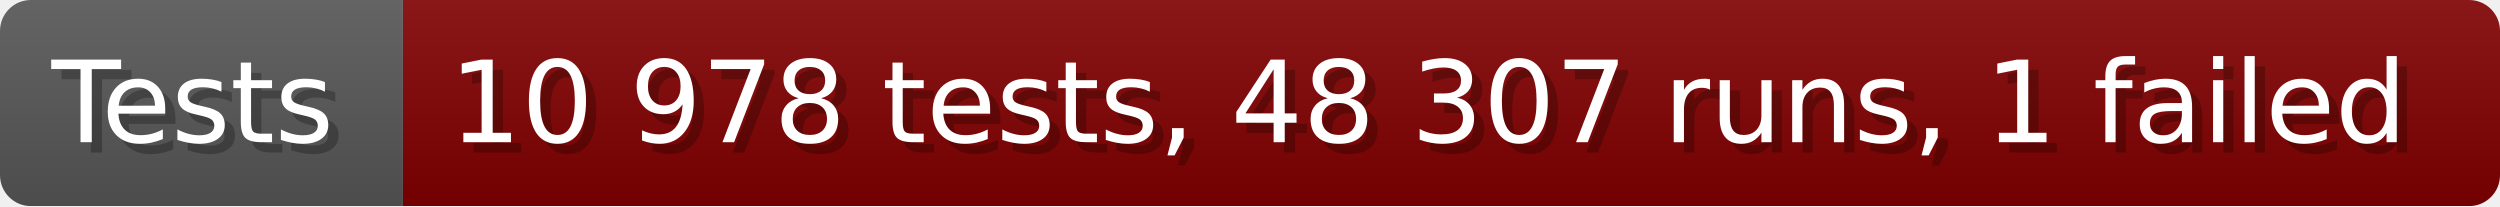
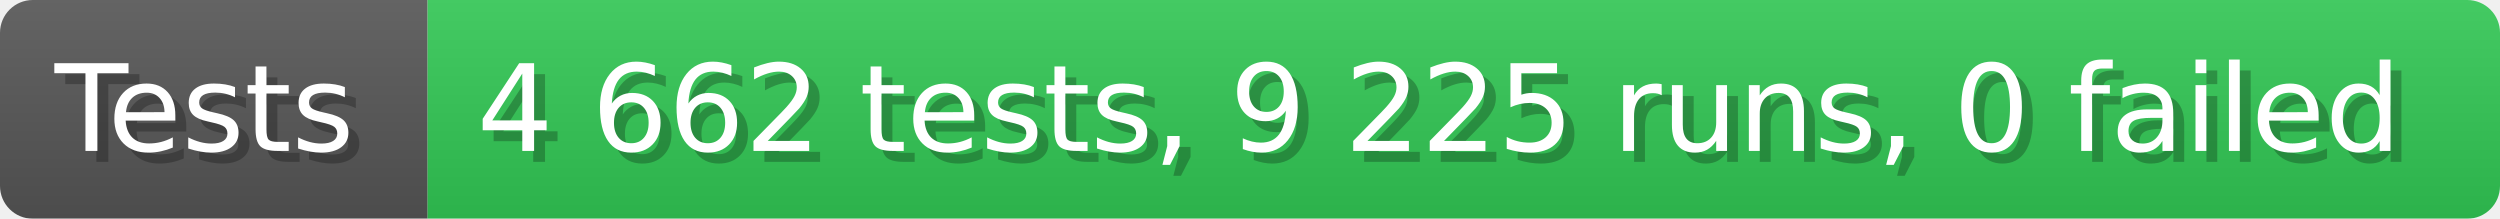
- <svg xmlns="http://www.w3.org/2000/svg" width="242.6" height="20" viewBox="0 0 2426 200" role="img" aria-label="Tests: 10 978 tests, 48 307 runs, 1 failed">
+ <svg xmlns="http://www.w3.org/2000/svg" width="228.6" height="20" viewBox="0 0 2286 200" role="img" aria-label="Tests: 4 662 tests, 9 225 runs, 0 failed">
  <linearGradient id="a" x2="0" y2="100%">
    <stop offset="0" stop-opacity=".1" stop-color="#EEE" />
    <stop offset="1" stop-opacity=".1" />
  </linearGradient>
  <mask id="m">
-     <rect width="2426" height="200" rx="30" fill="#FFF" />
+     <rect width="2286" height="200" rx="30" fill="#FFF" />
  </mask>
  <g mask="url(#m)">
    <rect width="391" height="200" fill="#555" />
-     <rect width="2035" height="200" fill="#800000" x="391" />
-     <rect width="2426" height="200" fill="url(#a)" />
+     <rect width="1895" height="200" fill="#31c653" x="391" />
+     <rect width="2286" height="200" fill="url(#a)" />
  </g>
  <g aria-hidden="true" fill="#fff" text-anchor="start" font-family="Verdana,DejaVu Sans,sans-serif" font-size="110">
    <text x="60" y="148" textLength="291" fill="#000" opacity="0.25">Tests</text>
    <text x="50" y="138" textLength="291">Tests</text>
-     <text x="446" y="148" textLength="1935" fill="#000" opacity="0.25">10 978 tests, 48 307 runs, 1 failed</text>
-     <text x="436" y="138" textLength="1935">10 978 tests, 48 307 runs, 1 failed</text>
+     <text x="446" y="148" textLength="1795" fill="#000" opacity="0.25">4 662 tests, 9 225 runs, 0 failed</text>
+     <text x="436" y="138" textLength="1795">4 662 tests, 9 225 runs, 0 failed</text>
  </g>
</svg>
